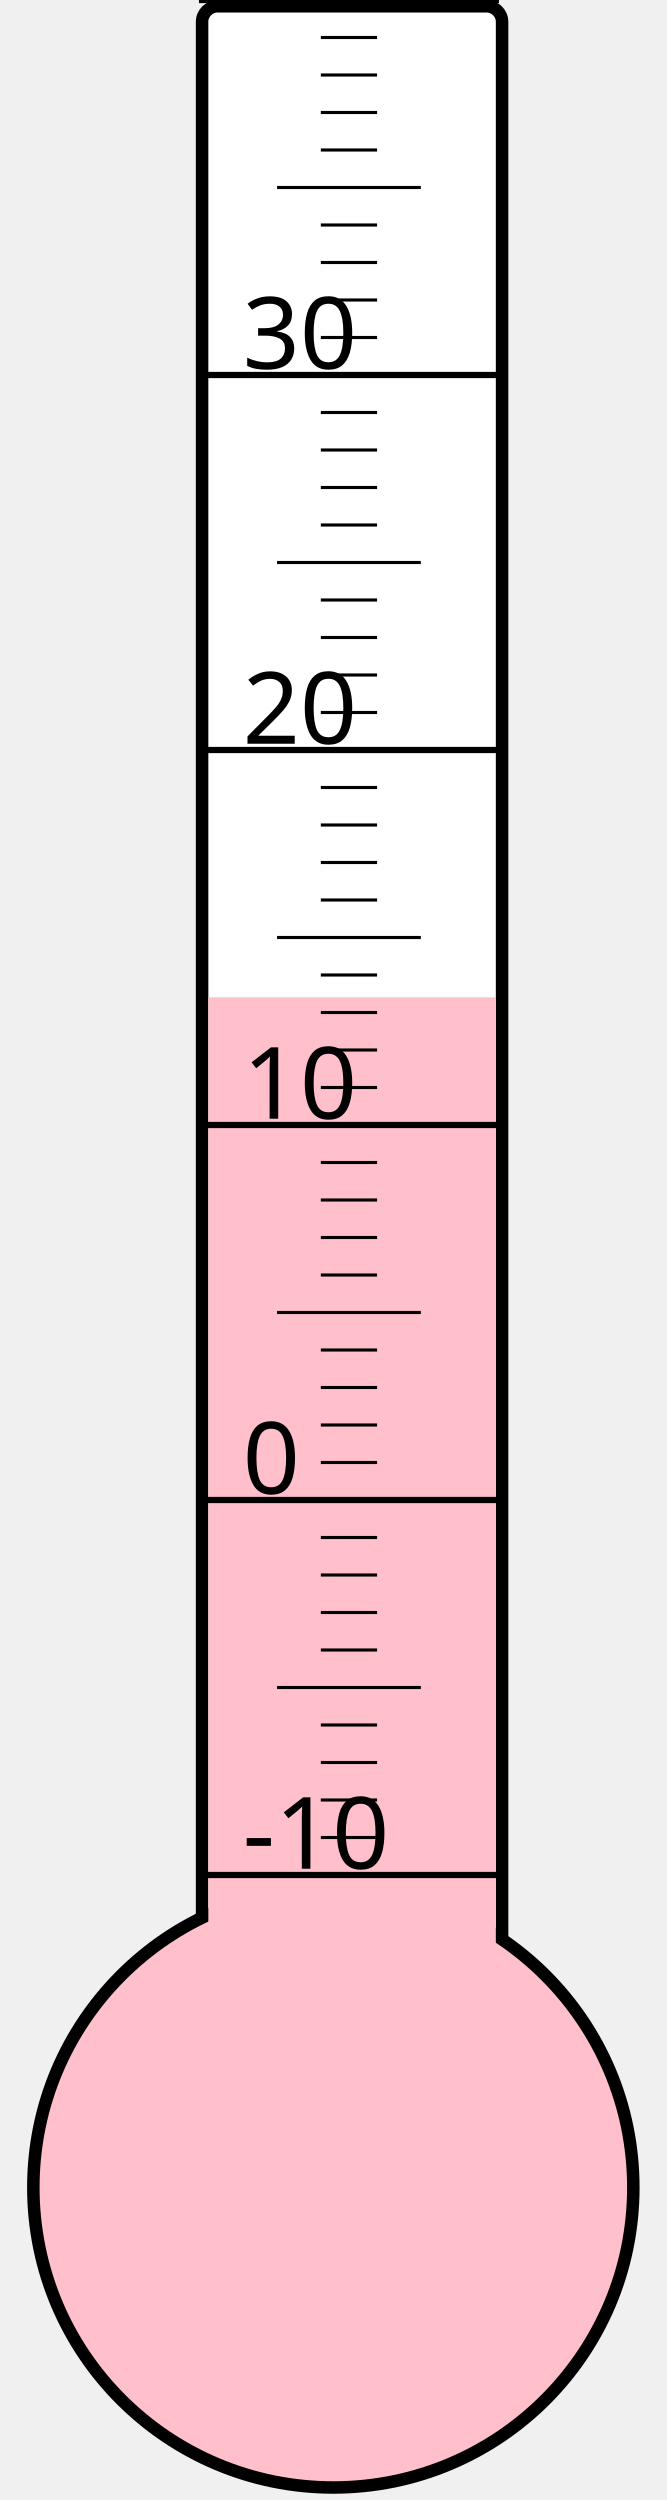
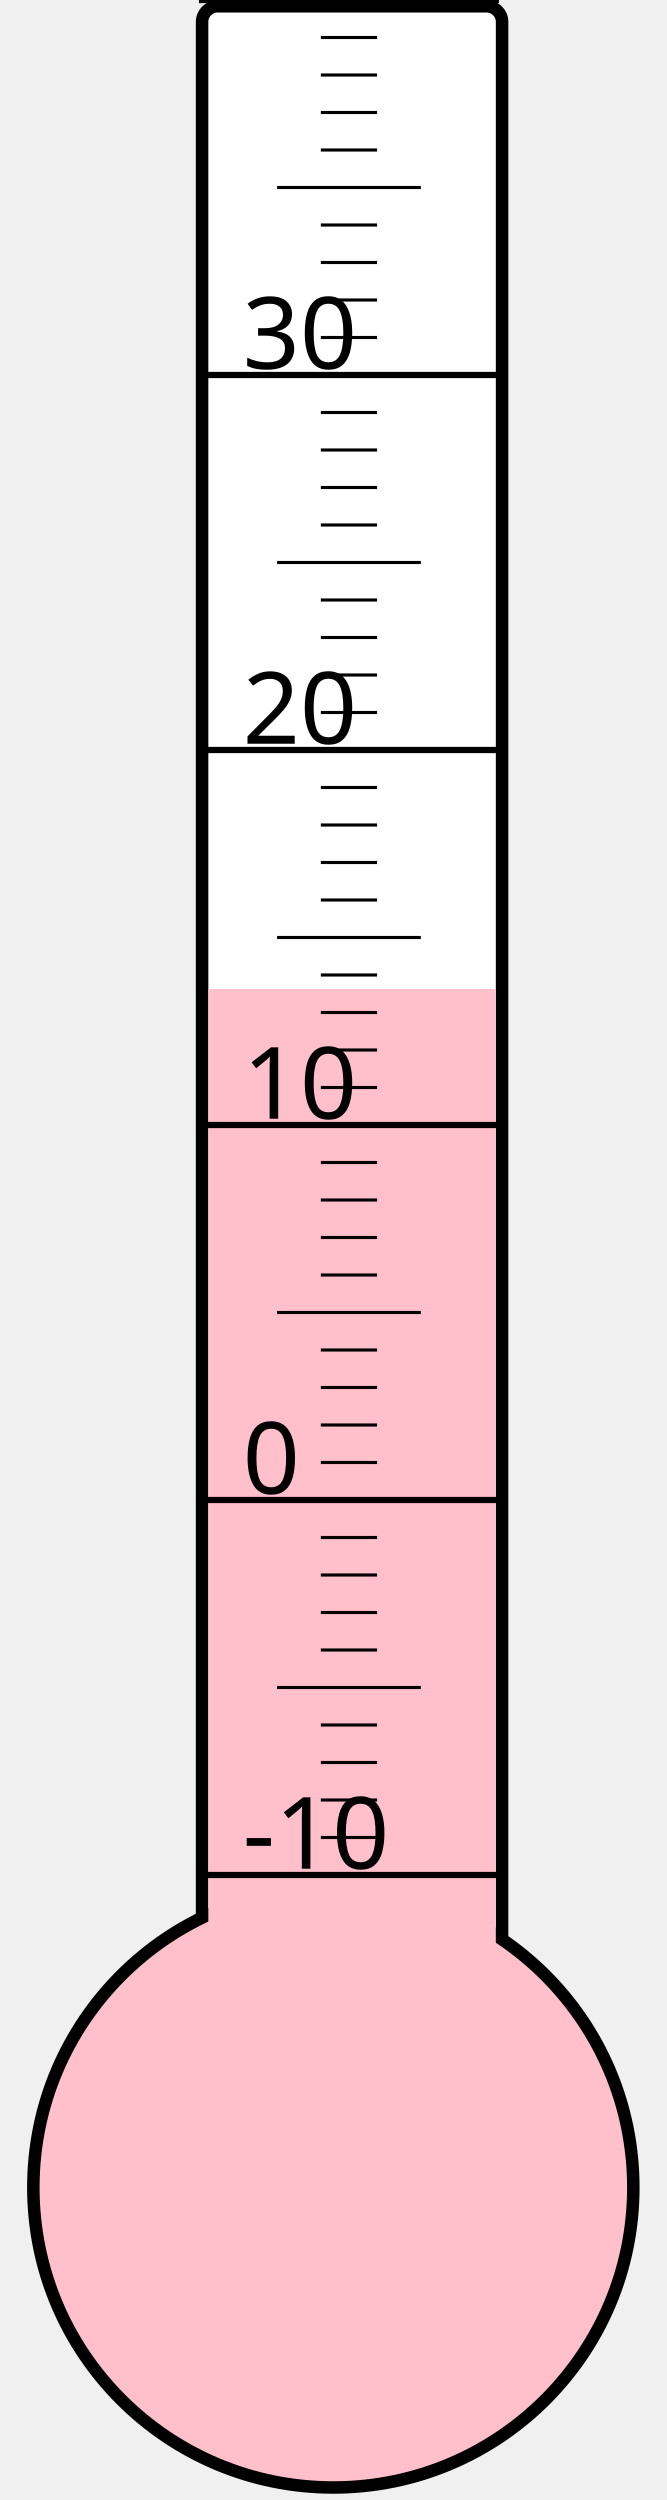
<svg xmlns="http://www.w3.org/2000/svg" width="40px" height="150px" viewBox="0 0 200 800">
  <rect width="200" height="800" x="0" y="0" style="fill: #ffffeb; fill-opacity: 0;" />
  <rect width="96" height="680" x="58" y="2" rx="5" ry="5" style="fill: white; fill-opacity: 1; stroke: black; stroke-width: 4;" />
  <circle cx="100" cy="700" r="96" style="fill: pink; stroke: black; stroke-width: 4;" />
-   <rect width="92" height="380.875" x="60" y="319.125" style="fill: pink; fill-opacity: 1; stroke-width: 0;" />
+   <rect width="92" height="383.5" x="60" y="316.5" style="fill: pink; fill-opacity: 1; stroke-width: 0;" />
  <text x="71" y="598" style="font-family: sans-serif; font-size: 24pt;">-10</text>
  <text x="71" y="478" style="font-family: sans-serif; font-size: 24pt;">0</text>
  <text x="71" y="358" style="font-family: sans-serif; font-size: 24pt;">10</text>
  <text x="71" y="238" style="font-family: sans-serif; font-size: 24pt;">20</text>
  <text x="71" y="118" style="font-family: sans-serif; font-size: 24pt;">30</text>
  <g style="stroke: black;">
    <line x1="57" y1="600" x2="153" y2="600" style="stroke-width: 2;" />
    <line x1="96" y1="588" x2="114" y2="588" style="stroke-width: 1;" />
    <line x1="96" y1="576" x2="114" y2="576" style="stroke-width: 1;" />
    <line x1="96" y1="564" x2="114" y2="564" style="stroke-width: 1;" />
    <line x1="96" y1="552" x2="114" y2="552" style="stroke-width: 1;" />
    <line x1="82" y1="540" x2="128" y2="540" style="stroke-width: 1;" />
    <line x1="96" y1="528" x2="114" y2="528" style="stroke-width: 1;" />
    <line x1="96" y1="516" x2="114" y2="516" style="stroke-width: 1;" />
    <line x1="96" y1="504" x2="114" y2="504" style="stroke-width: 1;" />
    <line x1="96" y1="492" x2="114" y2="492" style="stroke-width: 1;" />
    <line x1="57" y1="480" x2="153" y2="480" style="stroke-width: 2;" />
    <line x1="96" y1="468" x2="114" y2="468" style="stroke-width: 1;" />
    <line x1="96" y1="456" x2="114" y2="456" style="stroke-width: 1;" />
    <line x1="96" y1="444" x2="114" y2="444" style="stroke-width: 1;" />
    <line x1="96" y1="432" x2="114" y2="432" style="stroke-width: 1;" />
    <line x1="82" y1="420" x2="128" y2="420" style="stroke-width: 1;" />
    <line x1="96" y1="408" x2="114" y2="408" style="stroke-width: 1;" />
    <line x1="96" y1="396" x2="114" y2="396" style="stroke-width: 1;" />
    <line x1="96" y1="384" x2="114" y2="384" style="stroke-width: 1;" />
    <line x1="96" y1="372" x2="114" y2="372" style="stroke-width: 1;" />
    <line x1="57" y1="360" x2="153" y2="360" style="stroke-width: 2;" />
    <line x1="96" y1="348" x2="114" y2="348" style="stroke-width: 1;" />
    <line x1="96" y1="336" x2="114" y2="336" style="stroke-width: 1;" />
    <line x1="96" y1="324" x2="114" y2="324" style="stroke-width: 1;" />
    <line x1="96" y1="312" x2="114" y2="312" style="stroke-width: 1;" />
    <line x1="82" y1="300" x2="128" y2="300" style="stroke-width: 1;" />
    <line x1="96" y1="288" x2="114" y2="288" style="stroke-width: 1;" />
    <line x1="96" y1="276" x2="114" y2="276" style="stroke-width: 1;" />
    <line x1="96" y1="264" x2="114" y2="264" style="stroke-width: 1;" />
    <line x1="96" y1="252" x2="114" y2="252" style="stroke-width: 1;" />
    <line x1="57" y1="240" x2="153" y2="240" style="stroke-width: 2;" />
    <line x1="96" y1="228" x2="114" y2="228" style="stroke-width: 1;" />
    <line x1="96" y1="216" x2="114" y2="216" style="stroke-width: 1;" />
    <line x1="96" y1="204" x2="114" y2="204" style="stroke-width: 1;" />
    <line x1="96" y1="192" x2="114" y2="192" style="stroke-width: 1;" />
    <line x1="82" y1="180" x2="128" y2="180" style="stroke-width: 1;" />
    <line x1="96" y1="168" x2="114" y2="168" style="stroke-width: 1;" />
    <line x1="96" y1="156" x2="114" y2="156" style="stroke-width: 1;" />
    <line x1="96" y1="144" x2="114" y2="144" style="stroke-width: 1;" />
    <line x1="96" y1="132" x2="114" y2="132" style="stroke-width: 1;" />
    <line x1="57" y1="120" x2="153" y2="120" style="stroke-width: 2;" />
    <line x1="96" y1="108" x2="114" y2="108" style="stroke-width: 1;" />
    <line x1="96" y1="96" x2="114" y2="96" style="stroke-width: 1;" />
    <line x1="96" y1="84" x2="114" y2="84" style="stroke-width: 1;" />
    <line x1="96" y1="72" x2="114" y2="72" style="stroke-width: 1;" />
    <line x1="82" y1="60" x2="128" y2="60" style="stroke-width: 1;" />
    <line x1="96" y1="48" x2="114" y2="48" style="stroke-width: 1;" />
    <line x1="96" y1="36" x2="114" y2="36" style="stroke-width: 1;" />
    <line x1="96" y1="24" x2="114" y2="24" style="stroke-width: 1;" />
    <line x1="96" y1="12" x2="114" y2="12" style="stroke-width: 1;" />
    <line x1="57" y1="0" x2="153" y2="0" style="stroke-width: 2;" />
  </g>
</svg>
